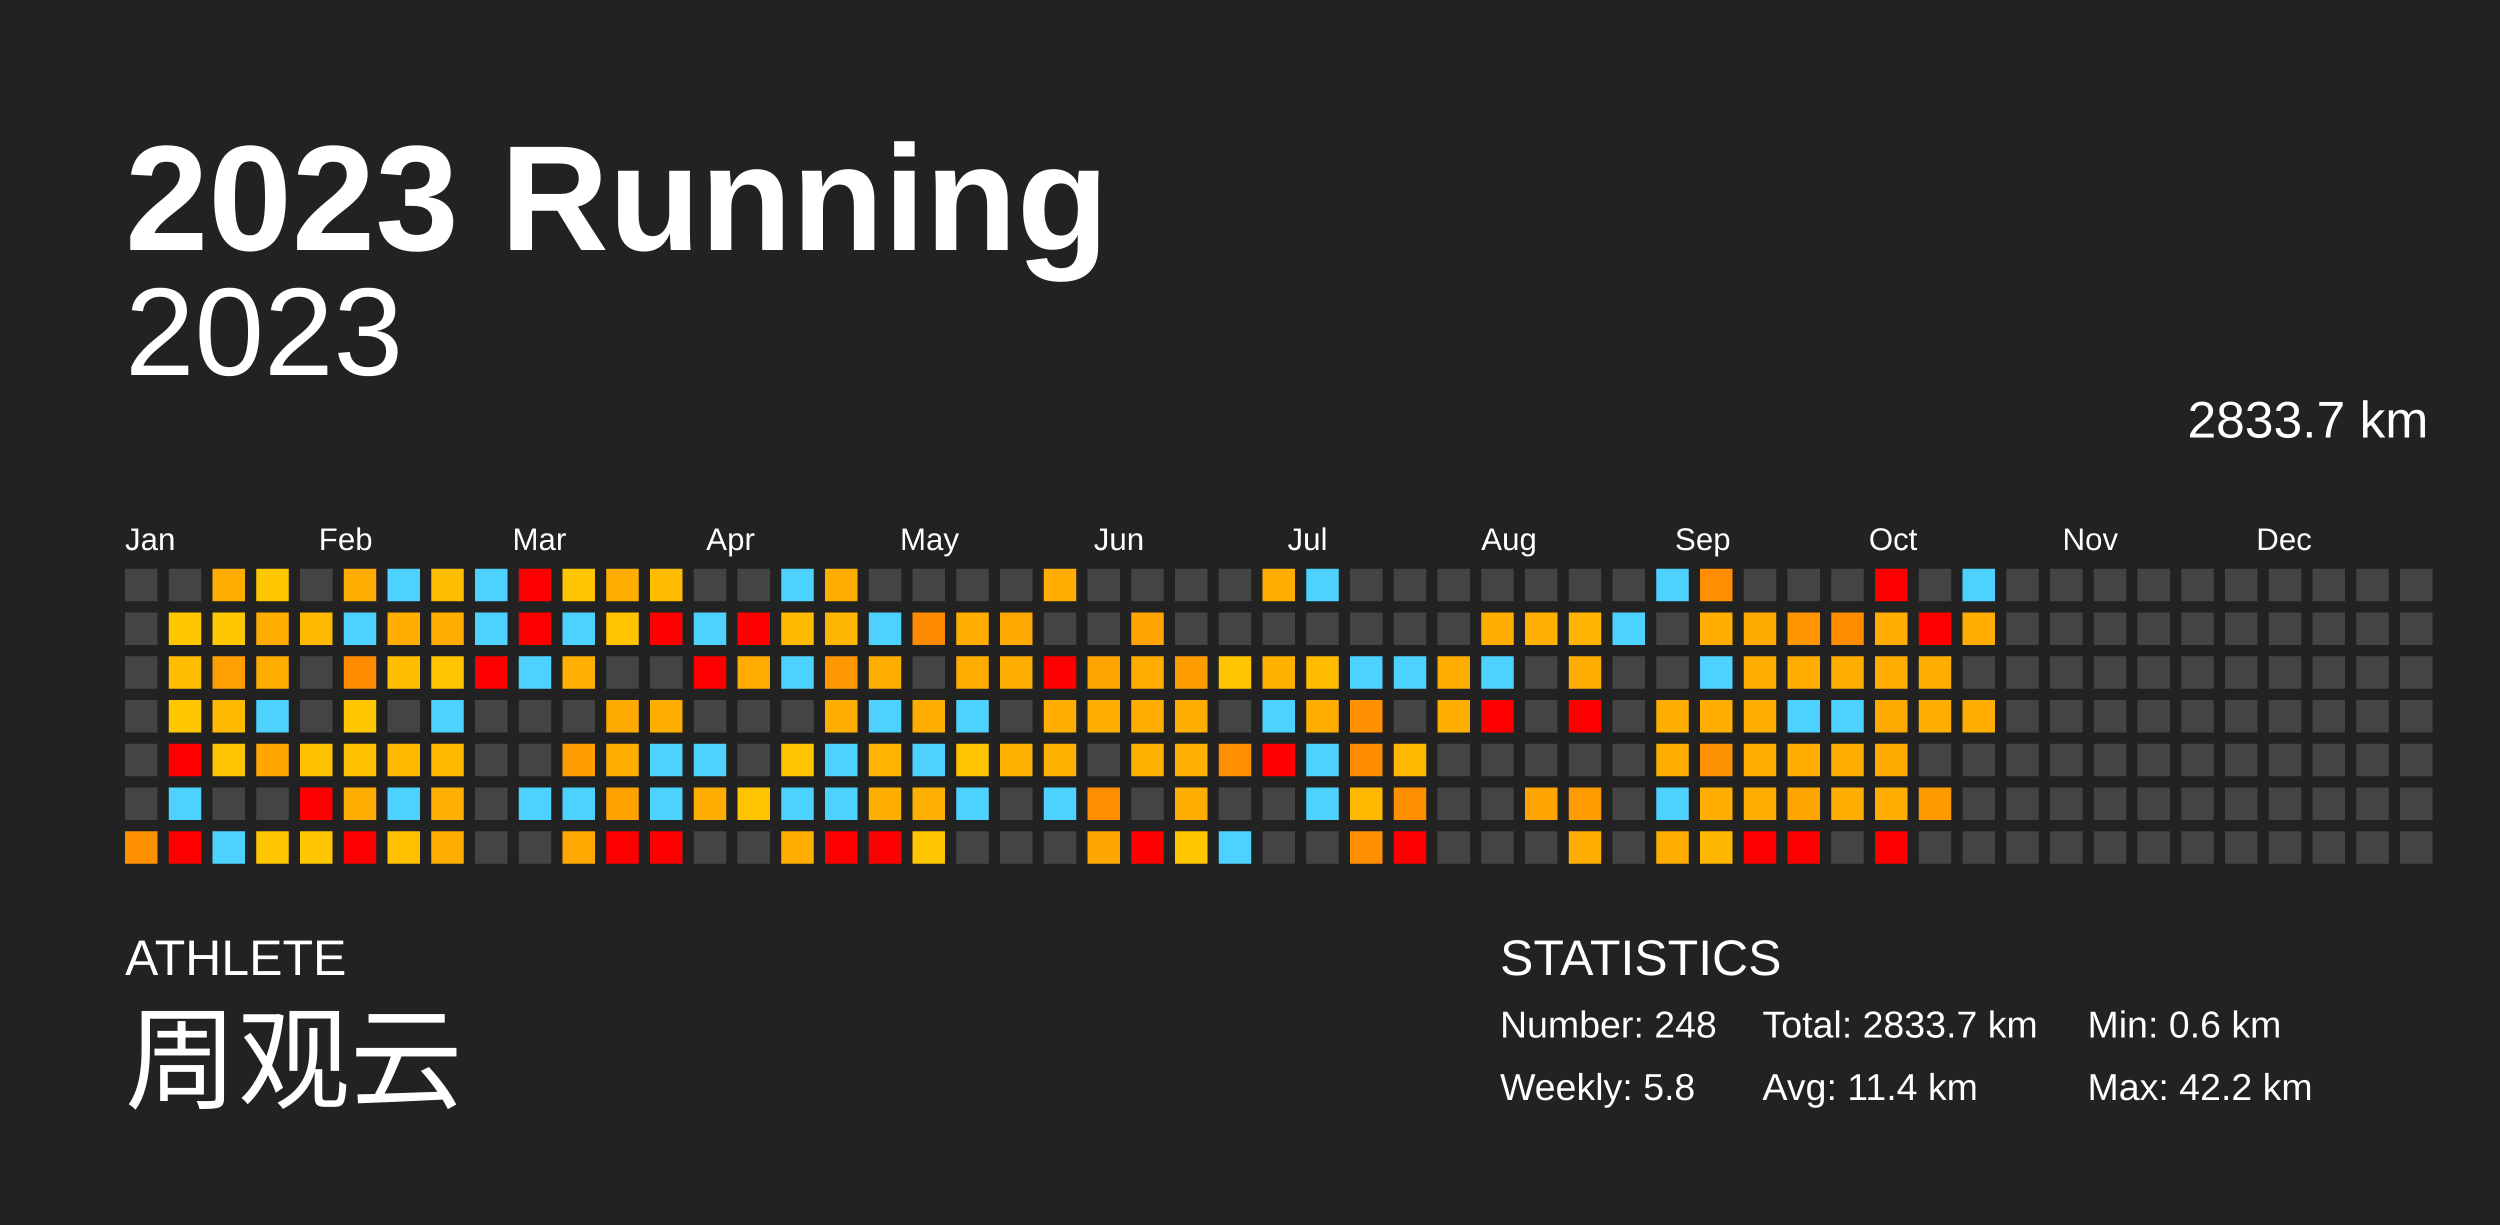
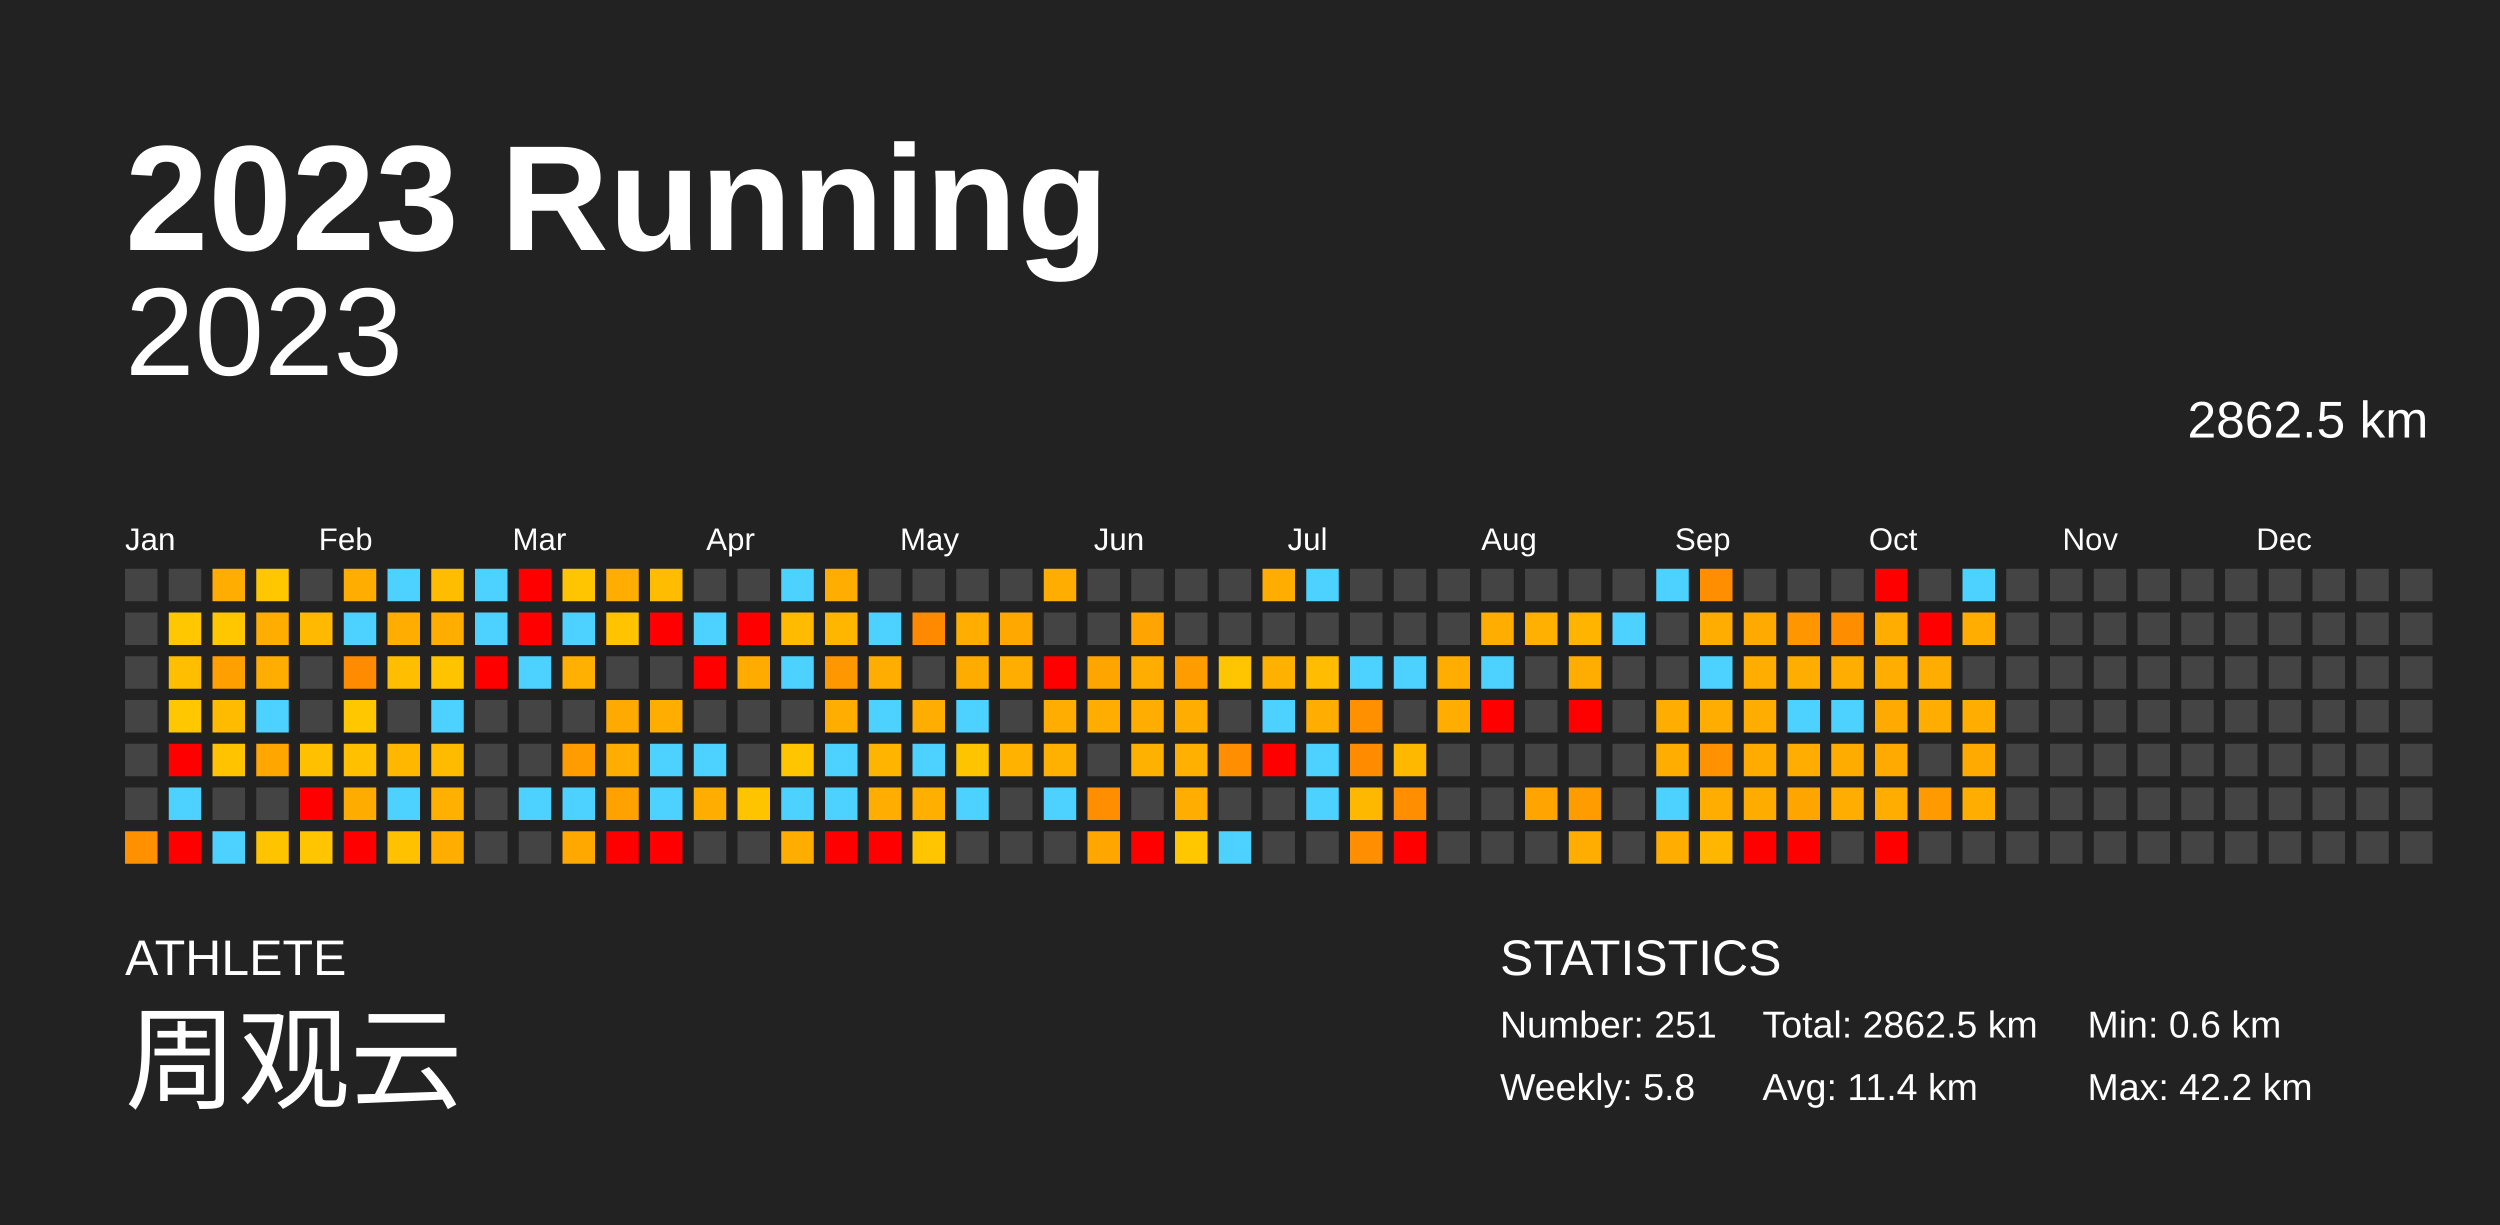
<svg xmlns="http://www.w3.org/2000/svg" baseProfile="full" height="98mm" version="1.1" viewBox="0,0,200,98" width="200mm">
  <defs />
  <rect fill="#222222" height="98" width="200" x="0" y="0" />
  <text fill="#FFFFFF" style="font-size:12px; font-family:Arial; font-weight:bold;" x="10" y="20">2023 Running</text>
  <text fill="#FFFFFF" style="font-size:4px; font-family:Arial" x="10" y="78">ATHLETE</text>
  <text fill="#FFFFFF" style="font-size:9px; font-family:Arial" x="10" y="88">周观云</text>
  <text fill="#FFFFFF" style="font-size:4px; font-family:Arial" x="120" y="78">STATISTICS</text>
-   <text fill="#FFFFFF" style="font-size:3px; font-family:Arial" x="120" y="83">Number: 248</text>
+   <text fill="#FFFFFF" style="font-size:3px; font-family:Arial" x="120" y="83">Number: 251</text>
  <text fill="#FFFFFF" style="font-size:3px; font-family:Arial" x="120" y="88">Weekly: 5.8</text>
-   <text fill="#FFFFFF" style="font-size:3px; font-family:Arial" x="141" y="83">Total: 2833.7 km</text>
+   <text fill="#FFFFFF" style="font-size:3px; font-family:Arial" x="141" y="83">Total: 2862.5 km</text>
  <text fill="#FFFFFF" style="font-size:3px; font-family:Arial" x="141" y="88">Avg: 11.4 km</text>
  <text fill="#FFFFFF" style="font-size:3px; font-family:Arial" x="167" y="83">Min: 0.6 km</text>
  <text fill="#FFFFFF" style="font-size:3px; font-family:Arial" x="167" y="88">Max: 42.2 km</text>
  <text alignment-baseline="hanging" fill="#FFFFFF" style="font-size:10.0px; font-family:Arial;" x="10" y="30">2023</text>
-   <text alignment-baseline="hanging" fill="#FFFFFF" style="font-size:4.125px; font-family:Arial;" x="175" y="35">2833.7 km</text>
+   <text alignment-baseline="hanging" fill="#FFFFFF" style="font-size:4.125px; font-family:Arial;" x="175" y="35">2862.5 km</text>
  <text fill="#FFFFFF" style="font-size:2.5px; font-family:Arial" x="10.0" y="44">Jan</text>
  <text fill="#FFFFFF" style="font-size:2.5px; font-family:Arial" x="25.5" y="44">Feb</text>
  <text fill="#FFFFFF" style="font-size:2.5px; font-family:Arial" x="41.0" y="44">Mar</text>
  <text fill="#FFFFFF" style="font-size:2.5px; font-family:Arial" x="56.5" y="44">Apr</text>
  <text fill="#FFFFFF" style="font-size:2.5px; font-family:Arial" x="72.0" y="44">May</text>
  <text fill="#FFFFFF" style="font-size:2.5px; font-family:Arial" x="87.5" y="44">Jun</text>
  <text fill="#FFFFFF" style="font-size:2.5px; font-family:Arial" x="103.0" y="44">Jul</text>
  <text fill="#FFFFFF" style="font-size:2.5px; font-family:Arial" x="118.5" y="44">Aug</text>
  <text fill="#FFFFFF" style="font-size:2.5px; font-family:Arial" x="134.0" y="44">Sep</text>
  <text fill="#FFFFFF" style="font-size:2.5px; font-family:Arial" x="149.5" y="44">Oct</text>
  <text fill="#FFFFFF" style="font-size:2.5px; font-family:Arial" x="165.0" y="44">Nov</text>
  <text fill="#FFFFFF" style="font-size:2.5px; font-family:Arial" x="180.5" y="44">Dec</text>
  <rect fill="#444444" height="2.6" width="2.6" x="10.0" y="45.5" />
  <rect fill="#444444" height="2.6" width="2.6" x="10.0" y="49.0" />
  <rect fill="#444444" height="2.6" width="2.6" x="10.0" y="52.5" />
  <rect fill="#444444" height="2.6" width="2.6" x="10.0" y="56.0" />
  <rect fill="#444444" height="2.6" width="2.6" x="10.0" y="59.5" />
  <rect fill="#444444" height="2.6" width="2.6" x="10.0" y="63.0" />
  <rect fill="#ff9000" height="2.6" width="2.6" x="10.0" y="66.5" />
  <rect fill="#444444" height="2.6" width="2.6" x="13.5" y="45.5" />
  <rect fill="#ffc700" height="2.6" width="2.6" x="13.5" y="49.0" />
  <rect fill="#ffbf00" height="2.6" width="2.6" x="13.5" y="52.5" />
  <rect fill="#ffc700" height="2.6" width="2.6" x="13.5" y="56.0" />
  <rect fill="red" height="2.6" width="2.6" x="13.5" y="59.5" />
  <rect fill="#4dd2ff" height="2.6" width="2.6" x="13.5" y="63.0" />
  <rect fill="red" height="2.6" width="2.6" x="13.5" y="66.5" />
  <rect fill="#ffad00" height="2.6" width="2.6" x="17.0" y="45.5" />
  <rect fill="#ffc700" height="2.6" width="2.6" x="17.0" y="49.0" />
  <rect fill="#ff9f00" height="2.6" width="2.6" x="17.0" y="52.5" />
  <rect fill="#ffbb00" height="2.6" width="2.6" x="17.0" y="56.0" />
  <rect fill="#ffc300" height="2.6" width="2.6" x="17.0" y="59.5" />
  <rect fill="#444444" height="2.6" width="2.6" x="17.0" y="63.0" />
  <rect fill="#4dd2ff" height="2.6" width="2.6" x="17.0" y="66.5" />
  <rect fill="#ffc700" height="2.6" width="2.6" x="20.5" y="45.5" />
  <rect fill="#ffad00" height="2.6" width="2.6" x="20.5" y="49.0" />
  <rect fill="#ffad00" height="2.6" width="2.6" x="20.5" y="52.5" />
  <rect fill="#4dd2ff" height="2.6" width="2.6" x="20.5" y="56.0" />
  <rect fill="#ffa600" height="2.6" width="2.6" x="20.5" y="59.5" />
  <rect fill="#444444" height="2.6" width="2.6" x="20.5" y="63.0" />
  <rect fill="#ffc400" height="2.6" width="2.6" x="20.5" y="66.5" />
  <rect fill="#444444" height="2.6" width="2.6" x="24.0" y="45.5" />
  <rect fill="#ffba00" height="2.6" width="2.6" x="24.0" y="49.0" />
  <rect fill="#444444" height="2.6" width="2.6" x="24.0" y="52.5" />
  <rect fill="#444444" height="2.6" width="2.6" x="24.0" y="56.0" />
  <rect fill="#ffc000" height="2.6" width="2.6" x="24.0" y="59.5" />
  <rect fill="red" height="2.6" width="2.6" x="24.0" y="63.0" />
  <rect fill="#ffc500" height="2.6" width="2.6" x="24.0" y="66.5" />
  <rect fill="#ffad00" height="2.6" width="2.6" x="27.5" y="45.5" />
  <rect fill="#4dd2ff" height="2.6" width="2.6" x="27.5" y="49.0" />
  <rect fill="#ff8b00" height="2.6" width="2.6" x="27.5" y="52.5" />
  <rect fill="#ffc700" height="2.6" width="2.6" x="27.5" y="56.0" />
  <rect fill="#ffc000" height="2.6" width="2.6" x="27.5" y="59.5" />
  <rect fill="#ffac00" height="2.6" width="2.6" x="27.5" y="63.0" />
  <rect fill="red" height="2.6" width="2.6" x="27.5" y="66.5" />
  <rect fill="#4dd2ff" height="2.6" width="2.6" x="31.0" y="45.5" />
  <rect fill="#ffae00" height="2.6" width="2.6" x="31.0" y="49.0" />
  <rect fill="#ffbf00" height="2.6" width="2.6" x="31.0" y="52.5" />
  <rect fill="#444444" height="2.6" width="2.6" x="31.0" y="56.0" />
  <rect fill="#ffb700" height="2.6" width="2.6" x="31.0" y="59.5" />
  <rect fill="#4dd2ff" height="2.6" width="2.6" x="31.0" y="63.0" />
  <rect fill="#ffc100" height="2.6" width="2.6" x="31.0" y="66.5" />
  <rect fill="#ffbd00" height="2.6" width="2.6" x="34.5" y="45.5" />
  <rect fill="#ffad00" height="2.6" width="2.6" x="34.5" y="49.0" />
  <rect fill="#ffc300" height="2.6" width="2.6" x="34.5" y="52.5" />
  <rect fill="#4dd2ff" height="2.6" width="2.6" x="34.5" y="56.0" />
  <rect fill="#ffbb00" height="2.6" width="2.6" x="34.5" y="59.5" />
  <rect fill="#ffb000" height="2.6" width="2.6" x="34.5" y="63.0" />
  <rect fill="#ffae00" height="2.6" width="2.6" x="34.5" y="66.5" />
  <rect fill="#4dd2ff" height="2.6" width="2.6" x="38.0" y="45.5" />
  <rect fill="#4dd2ff" height="2.6" width="2.6" x="38.0" y="49.0" />
  <rect fill="red" height="2.6" width="2.6" x="38.0" y="52.5" />
  <rect fill="#444444" height="2.6" width="2.6" x="38.0" y="56.0" />
  <rect fill="#444444" height="2.6" width="2.6" x="38.0" y="59.5" />
  <rect fill="#444444" height="2.6" width="2.6" x="38.0" y="63.0" />
  <rect fill="#444444" height="2.6" width="2.6" x="38.0" y="66.5" />
  <rect fill="red" height="2.6" width="2.6" x="41.5" y="45.5" />
  <rect fill="red" height="2.6" width="2.6" x="41.5" y="49.0" />
  <rect fill="#4dd2ff" height="2.6" width="2.6" x="41.5" y="52.5" />
  <rect fill="#444444" height="2.6" width="2.6" x="41.5" y="56.0" />
  <rect fill="#444444" height="2.6" width="2.6" x="41.5" y="59.5" />
  <rect fill="#4dd2ff" height="2.6" width="2.6" x="41.5" y="63.0" />
  <rect fill="#444444" height="2.6" width="2.6" x="41.5" y="66.5" />
  <rect fill="#ffc500" height="2.6" width="2.6" x="45.0" y="45.5" />
  <rect fill="#4dd2ff" height="2.6" width="2.6" x="45.0" y="49.0" />
  <rect fill="#ffb000" height="2.6" width="2.6" x="45.0" y="52.5" />
  <rect fill="#444444" height="2.6" width="2.6" x="45.0" y="56.0" />
  <rect fill="#ff9d00" height="2.6" width="2.6" x="45.0" y="59.5" />
  <rect fill="#4dd2ff" height="2.6" width="2.6" x="45.0" y="63.0" />
  <rect fill="#ffa800" height="2.6" width="2.6" x="45.0" y="66.5" />
  <rect fill="#ffad00" height="2.6" width="2.6" x="48.5" y="45.5" />
  <rect fill="#ffc300" height="2.6" width="2.6" x="48.5" y="49.0" />
  <rect fill="#444444" height="2.6" width="2.6" x="48.5" y="52.5" />
  <rect fill="#ffaa00" height="2.6" width="2.6" x="48.5" y="56.0" />
  <rect fill="#ffae00" height="2.6" width="2.6" x="48.5" y="59.5" />
  <rect fill="#ffa200" height="2.6" width="2.6" x="48.5" y="63.0" />
  <rect fill="red" height="2.6" width="2.6" x="48.5" y="66.5" />
  <rect fill="#ffbc00" height="2.6" width="2.6" x="52.0" y="45.5" />
  <rect fill="red" height="2.6" width="2.6" x="52.0" y="49.0" />
  <rect fill="#444444" height="2.6" width="2.6" x="52.0" y="52.5" />
  <rect fill="#ffae00" height="2.6" width="2.6" x="52.0" y="56.0" />
  <rect fill="#4dd2ff" height="2.6" width="2.6" x="52.0" y="59.5" />
  <rect fill="#4dd2ff" height="2.6" width="2.6" x="52.0" y="63.0" />
  <rect fill="red" height="2.6" width="2.6" x="52.0" y="66.5" />
  <rect fill="#444444" height="2.6" width="2.6" x="55.5" y="45.5" />
  <rect fill="#4dd2ff" height="2.6" width="2.6" x="55.5" y="49.0" />
  <rect fill="red" height="2.6" width="2.6" x="55.5" y="52.5" />
  <rect fill="#444444" height="2.6" width="2.6" x="55.5" y="56.0" />
  <rect fill="#4dd2ff" height="2.6" width="2.6" x="55.5" y="59.5" />
  <rect fill="#ffae00" height="2.6" width="2.6" x="55.5" y="63.0" />
  <rect fill="#444444" height="2.6" width="2.6" x="55.5" y="66.5" />
  <rect fill="#444444" height="2.6" width="2.6" x="59.0" y="45.5" />
  <rect fill="red" height="2.6" width="2.6" x="59.0" y="49.0" />
  <rect fill="#ffab00" height="2.6" width="2.6" x="59.0" y="52.5" />
  <rect fill="#444444" height="2.6" width="2.6" x="59.0" y="56.0" />
  <rect fill="#444444" height="2.6" width="2.6" x="59.0" y="59.5" />
  <rect fill="#ffc400" height="2.6" width="2.6" x="59.0" y="63.0" />
  <rect fill="#444444" height="2.6" width="2.6" x="59.0" y="66.5" />
  <rect fill="#4dd2ff" height="2.6" width="2.6" x="62.5" y="45.5" />
  <rect fill="#ffbb00" height="2.6" width="2.6" x="62.5" y="49.0" />
  <rect fill="#4dd2ff" height="2.6" width="2.6" x="62.5" y="52.5" />
  <rect fill="#444444" height="2.6" width="2.6" x="62.5" y="56.0" />
  <rect fill="#ffc500" height="2.6" width="2.6" x="62.5" y="59.5" />
  <rect fill="#4dd2ff" height="2.6" width="2.6" x="62.5" y="63.0" />
  <rect fill="#ffae00" height="2.6" width="2.6" x="62.5" y="66.5" />
  <rect fill="#ffae00" height="2.6" width="2.6" x="66.0" y="45.5" />
  <rect fill="#ffb600" height="2.6" width="2.6" x="66.0" y="49.0" />
  <rect fill="#ff9700" height="2.6" width="2.6" x="66.0" y="52.5" />
  <rect fill="#ffad00" height="2.6" width="2.6" x="66.0" y="56.0" />
  <rect fill="#4dd2ff" height="2.6" width="2.6" x="66.0" y="59.5" />
  <rect fill="#4dd2ff" height="2.6" width="2.6" x="66.0" y="63.0" />
  <rect fill="red" height="2.6" width="2.6" x="66.0" y="66.5" />
  <rect fill="#444444" height="2.6" width="2.6" x="69.5" y="45.5" />
  <rect fill="#4dd2ff" height="2.6" width="2.6" x="69.5" y="49.0" />
  <rect fill="#ffae00" height="2.6" width="2.6" x="69.5" y="52.5" />
  <rect fill="#4dd2ff" height="2.6" width="2.6" x="69.5" y="56.0" />
  <rect fill="#ffb400" height="2.6" width="2.6" x="69.5" y="59.5" />
  <rect fill="#ffae00" height="2.6" width="2.6" x="69.5" y="63.0" />
  <rect fill="red" height="2.6" width="2.6" x="69.5" y="66.5" />
  <rect fill="#444444" height="2.6" width="2.6" x="73.0" y="45.5" />
  <rect fill="#ff8a00" height="2.6" width="2.6" x="73.0" y="49.0" />
  <rect fill="#444444" height="2.6" width="2.6" x="73.0" y="52.5" />
  <rect fill="#ffad00" height="2.6" width="2.6" x="73.0" y="56.0" />
  <rect fill="#4dd2ff" height="2.6" width="2.6" x="73.0" y="59.5" />
  <rect fill="#ffaf00" height="2.6" width="2.6" x="73.0" y="63.0" />
  <rect fill="#ffc500" height="2.6" width="2.6" x="73.0" y="66.5" />
  <rect fill="#444444" height="2.6" width="2.6" x="76.5" y="45.5" />
  <rect fill="#ffae00" height="2.6" width="2.6" x="76.5" y="49.0" />
  <rect fill="#ffac00" height="2.6" width="2.6" x="76.5" y="52.5" />
  <rect fill="#4dd2ff" height="2.6" width="2.6" x="76.5" y="56.0" />
  <rect fill="#ffc400" height="2.6" width="2.6" x="76.5" y="59.5" />
  <rect fill="#4dd2ff" height="2.6" width="2.6" x="76.5" y="63.0" />
  <rect fill="#444444" height="2.6" width="2.6" x="76.5" y="66.5" />
  <rect fill="#444444" height="2.6" width="2.6" x="80.0" y="45.5" />
  <rect fill="#ffa800" height="2.6" width="2.6" x="80.0" y="49.0" />
  <rect fill="#ffae00" height="2.6" width="2.6" x="80.0" y="52.5" />
  <rect fill="#444444" height="2.6" width="2.6" x="80.0" y="56.0" />
  <rect fill="#ffb300" height="2.6" width="2.6" x="80.0" y="59.5" />
  <rect fill="#444444" height="2.6" width="2.6" x="80.0" y="63.0" />
  <rect fill="#444444" height="2.6" width="2.6" x="80.0" y="66.5" />
  <rect fill="#ffad00" height="2.6" width="2.6" x="83.5" y="45.5" />
  <rect fill="#444444" height="2.6" width="2.6" x="83.5" y="49.0" />
  <rect fill="red" height="2.6" width="2.6" x="83.5" y="52.5" />
  <rect fill="#ffad00" height="2.6" width="2.6" x="83.5" y="56.0" />
  <rect fill="#ffb100" height="2.6" width="2.6" x="83.5" y="59.5" />
  <rect fill="#4dd2ff" height="2.6" width="2.6" x="83.5" y="63.0" />
  <rect fill="#444444" height="2.6" width="2.6" x="83.5" y="66.5" />
  <rect fill="#444444" height="2.6" width="2.6" x="87.0" y="45.5" />
  <rect fill="#444444" height="2.6" width="2.6" x="87.0" y="49.0" />
  <rect fill="#ffa500" height="2.6" width="2.6" x="87.0" y="52.5" />
  <rect fill="#ffad00" height="2.6" width="2.6" x="87.0" y="56.0" />
  <rect fill="#444444" height="2.6" width="2.6" x="87.0" y="59.5" />
  <rect fill="#ff8f00" height="2.6" width="2.6" x="87.0" y="63.0" />
  <rect fill="#ffa700" height="2.6" width="2.6" x="87.0" y="66.5" />
  <rect fill="#444444" height="2.6" width="2.6" x="90.5" y="45.5" />
  <rect fill="#ffa400" height="2.6" width="2.6" x="90.5" y="49.0" />
  <rect fill="#ffae00" height="2.6" width="2.6" x="90.5" y="52.5" />
  <rect fill="#ffad00" height="2.6" width="2.6" x="90.5" y="56.0" />
  <rect fill="#ffb100" height="2.6" width="2.6" x="90.5" y="59.5" />
  <rect fill="#444444" height="2.6" width="2.6" x="90.5" y="63.0" />
  <rect fill="red" height="2.6" width="2.6" x="90.5" y="66.5" />
  <rect fill="#444444" height="2.6" width="2.6" x="94.0" y="45.5" />
  <rect fill="#444444" height="2.6" width="2.6" x="94.0" y="49.0" />
  <rect fill="#ff9d00" height="2.6" width="2.6" x="94.0" y="52.5" />
  <rect fill="#ffae00" height="2.6" width="2.6" x="94.0" y="56.0" />
  <rect fill="#ffb000" height="2.6" width="2.6" x="94.0" y="59.5" />
  <rect fill="#ffae00" height="2.6" width="2.6" x="94.0" y="63.0" />
  <rect fill="#ffc700" height="2.6" width="2.6" x="94.0" y="66.5" />
  <rect fill="#444444" height="2.6" width="2.6" x="97.5" y="45.5" />
  <rect fill="#444444" height="2.6" width="2.6" x="97.5" y="49.0" />
  <rect fill="#ffc500" height="2.6" width="2.6" x="97.5" y="52.5" />
  <rect fill="#444444" height="2.6" width="2.6" x="97.5" y="56.0" />
  <rect fill="#ff8f00" height="2.6" width="2.6" x="97.5" y="59.5" />
  <rect fill="#444444" height="2.6" width="2.6" x="97.5" y="63.0" />
  <rect fill="#4dd2ff" height="2.6" width="2.6" x="97.5" y="66.5" />
  <rect fill="#ffae00" height="2.6" width="2.6" x="101.0" y="45.5" />
  <rect fill="#444444" height="2.6" width="2.6" x="101.0" y="49.0" />
  <rect fill="#ffb100" height="2.6" width="2.6" x="101.0" y="52.5" />
  <rect fill="#4dd2ff" height="2.6" width="2.6" x="101.0" y="56.0" />
  <rect fill="red" height="2.6" width="2.6" x="101.0" y="59.5" />
  <rect fill="#444444" height="2.6" width="2.6" x="101.0" y="63.0" />
  <rect fill="#444444" height="2.6" width="2.6" x="101.0" y="66.5" />
  <rect fill="#4dd2ff" height="2.6" width="2.6" x="104.5" y="45.5" />
  <rect fill="#444444" height="2.6" width="2.6" x="104.5" y="49.0" />
  <rect fill="#ffbc00" height="2.6" width="2.6" x="104.5" y="52.5" />
  <rect fill="#ffad00" height="2.6" width="2.6" x="104.5" y="56.0" />
  <rect fill="#4dd2ff" height="2.6" width="2.6" x="104.5" y="59.5" />
  <rect fill="#4dd2ff" height="2.6" width="2.6" x="104.5" y="63.0" />
  <rect fill="#444444" height="2.6" width="2.6" x="104.5" y="66.5" />
  <rect fill="#444444" height="2.6" width="2.6" x="108.0" y="45.5" />
  <rect fill="#444444" height="2.6" width="2.6" x="108.0" y="49.0" />
  <rect fill="#4dd2ff" height="2.6" width="2.6" x="108.0" y="52.5" />
  <rect fill="#ff9000" height="2.6" width="2.6" x="108.0" y="56.0" />
  <rect fill="#ff8c00" height="2.6" width="2.6" x="108.0" y="59.5" />
  <rect fill="#ffb800" height="2.6" width="2.6" x="108.0" y="63.0" />
  <rect fill="#ff8f00" height="2.6" width="2.6" x="108.0" y="66.5" />
  <rect fill="#444444" height="2.6" width="2.6" x="111.5" y="45.5" />
  <rect fill="#444444" height="2.6" width="2.6" x="111.5" y="49.0" />
  <rect fill="#4dd2ff" height="2.6" width="2.6" x="111.5" y="52.5" />
  <rect fill="#444444" height="2.6" width="2.6" x="111.5" y="56.0" />
  <rect fill="#ffb800" height="2.6" width="2.6" x="111.5" y="59.5" />
  <rect fill="#ff8f00" height="2.6" width="2.6" x="111.5" y="63.0" />
  <rect fill="red" height="2.6" width="2.6" x="111.5" y="66.5" />
  <rect fill="#444444" height="2.6" width="2.6" x="115.0" y="45.5" />
  <rect fill="#444444" height="2.6" width="2.6" x="115.0" y="49.0" />
  <rect fill="#ffad00" height="2.6" width="2.6" x="115.0" y="52.5" />
  <rect fill="#ffad00" height="2.6" width="2.6" x="115.0" y="56.0" />
  <rect fill="#444444" height="2.6" width="2.6" x="115.0" y="59.5" />
  <rect fill="#444444" height="2.6" width="2.6" x="115.0" y="63.0" />
  <rect fill="#444444" height="2.6" width="2.6" x="115.0" y="66.5" />
  <rect fill="#444444" height="2.6" width="2.6" x="118.5" y="45.5" />
  <rect fill="#ffad00" height="2.6" width="2.6" x="118.5" y="49.0" />
  <rect fill="#4dd2ff" height="2.6" width="2.6" x="118.5" y="52.5" />
  <rect fill="red" height="2.6" width="2.6" x="118.5" y="56.0" />
  <rect fill="#444444" height="2.6" width="2.6" x="118.5" y="59.5" />
  <rect fill="#444444" height="2.6" width="2.6" x="118.5" y="63.0" />
  <rect fill="#444444" height="2.6" width="2.6" x="118.5" y="66.5" />
  <rect fill="#444444" height="2.6" width="2.6" x="122.0" y="45.5" />
  <rect fill="#ffb000" height="2.6" width="2.6" x="122.0" y="49.0" />
  <rect fill="#444444" height="2.6" width="2.6" x="122.0" y="52.5" />
  <rect fill="#444444" height="2.6" width="2.6" x="122.0" y="56.0" />
  <rect fill="#444444" height="2.6" width="2.6" x="122.0" y="59.5" />
  <rect fill="#ffa400" height="2.6" width="2.6" x="122.0" y="63.0" />
  <rect fill="#444444" height="2.6" width="2.6" x="122.0" y="66.5" />
  <rect fill="#444444" height="2.6" width="2.6" x="125.5" y="45.5" />
  <rect fill="#ffb500" height="2.6" width="2.6" x="125.5" y="49.0" />
  <rect fill="#ffad00" height="2.6" width="2.6" x="125.5" y="52.5" />
  <rect fill="red" height="2.6" width="2.6" x="125.5" y="56.0" />
  <rect fill="#444444" height="2.6" width="2.6" x="125.5" y="59.5" />
  <rect fill="#ff9d00" height="2.6" width="2.6" x="125.5" y="63.0" />
  <rect fill="#ffad00" height="2.6" width="2.6" x="125.5" y="66.5" />
  <rect fill="#444444" height="2.6" width="2.6" x="129.0" y="45.5" />
  <rect fill="#4dd2ff" height="2.6" width="2.6" x="129.0" y="49.0" />
  <rect fill="#444444" height="2.6" width="2.6" x="129.0" y="52.5" />
  <rect fill="#444444" height="2.6" width="2.6" x="129.0" y="56.0" />
  <rect fill="#444444" height="2.6" width="2.6" x="129.0" y="59.5" />
  <rect fill="#444444" height="2.6" width="2.6" x="129.0" y="63.0" />
  <rect fill="#444444" height="2.6" width="2.6" x="129.0" y="66.5" />
  <rect fill="#4dd2ff" height="2.6" width="2.6" x="132.5" y="45.5" />
  <rect fill="#444444" height="2.6" width="2.6" x="132.5" y="49.0" />
  <rect fill="#444444" height="2.6" width="2.6" x="132.5" y="52.5" />
  <rect fill="#ffad00" height="2.6" width="2.6" x="132.5" y="56.0" />
  <rect fill="#ffad00" height="2.6" width="2.6" x="132.5" y="59.5" />
  <rect fill="#4dd2ff" height="2.6" width="2.6" x="132.5" y="63.0" />
  <rect fill="#ffad00" height="2.6" width="2.6" x="132.5" y="66.5" />
  <rect fill="#ff8f00" height="2.6" width="2.6" x="136.0" y="45.5" />
  <rect fill="#ffad00" height="2.6" width="2.6" x="136.0" y="49.0" />
  <rect fill="#4dd2ff" height="2.6" width="2.6" x="136.0" y="52.5" />
  <rect fill="#ffad00" height="2.6" width="2.6" x="136.0" y="56.0" />
  <rect fill="#ff9200" height="2.6" width="2.6" x="136.0" y="59.5" />
  <rect fill="#ffad00" height="2.6" width="2.6" x="136.0" y="63.0" />
  <rect fill="#ffb600" height="2.6" width="2.6" x="136.0" y="66.5" />
  <rect fill="#444444" height="2.6" width="2.6" x="139.5" y="45.5" />
  <rect fill="#ffaa00" height="2.6" width="2.6" x="139.5" y="49.0" />
  <rect fill="#ffad00" height="2.6" width="2.6" x="139.5" y="52.5" />
  <rect fill="#ffad00" height="2.6" width="2.6" x="139.5" y="56.0" />
  <rect fill="#ffab00" height="2.6" width="2.6" x="139.5" y="59.5" />
  <rect fill="#ffac00" height="2.6" width="2.6" x="139.5" y="63.0" />
  <rect fill="red" height="2.6" width="2.6" x="139.5" y="66.5" />
  <rect fill="#444444" height="2.6" width="2.6" x="143.0" y="45.5" />
  <rect fill="#ff9600" height="2.6" width="2.6" x="143.0" y="49.0" />
  <rect fill="#ffae00" height="2.6" width="2.6" x="143.0" y="52.5" />
  <rect fill="#4dd2ff" height="2.6" width="2.6" x="143.0" y="56.0" />
  <rect fill="#ffad00" height="2.6" width="2.6" x="143.0" y="59.5" />
  <rect fill="#ffa500" height="2.6" width="2.6" x="143.0" y="63.0" />
  <rect fill="red" height="2.6" width="2.6" x="143.0" y="66.5" />
  <rect fill="#444444" height="2.6" width="2.6" x="146.5" y="45.5" />
  <rect fill="#ff8d00" height="2.6" width="2.6" x="146.5" y="49.0" />
  <rect fill="#ffae00" height="2.6" width="2.6" x="146.5" y="52.5" />
  <rect fill="#4dd2ff" height="2.6" width="2.6" x="146.5" y="56.0" />
  <rect fill="#ffac00" height="2.6" width="2.6" x="146.5" y="59.5" />
  <rect fill="#ffad00" height="2.6" width="2.6" x="146.5" y="63.0" />
  <rect fill="#444444" height="2.6" width="2.6" x="146.5" y="66.5" />
  <rect fill="red" height="2.6" width="2.6" x="150.0" y="45.5" />
  <rect fill="#ffad00" height="2.6" width="2.6" x="150.0" y="49.0" />
  <rect fill="#ffae00" height="2.6" width="2.6" x="150.0" y="52.5" />
  <rect fill="#ffaa00" height="2.6" width="2.6" x="150.0" y="56.0" />
  <rect fill="#ffaa00" height="2.6" width="2.6" x="150.0" y="59.5" />
  <rect fill="#ffad00" height="2.6" width="2.6" x="150.0" y="63.0" />
  <rect fill="red" height="2.6" width="2.6" x="150.0" y="66.5" />
  <rect fill="#444444" height="2.6" width="2.6" x="153.5" y="45.5" />
  <rect fill="red" height="2.6" width="2.6" x="153.5" y="49.0" />
  <rect fill="#ffad00" height="2.6" width="2.6" x="153.5" y="52.5" />
  <rect fill="#ffad00" height="2.6" width="2.6" x="153.5" y="56.0" />
  <rect fill="#444444" height="2.6" width="2.6" x="153.5" y="59.5" />
  <rect fill="#ff9b00" height="2.6" width="2.6" x="153.5" y="63.0" />
  <rect fill="#444444" height="2.6" width="2.6" x="153.5" y="66.5" />
  <rect fill="#4dd2ff" height="2.6" width="2.6" x="157.0" y="45.5" />
  <rect fill="#ffad00" height="2.6" width="2.6" x="157.0" y="49.0" />
  <rect fill="#444444" height="2.6" width="2.6" x="157.0" y="52.5" />
  <rect fill="#ffae00" height="2.6" width="2.6" x="157.0" y="56.0" />
-   <rect fill="#444444" height="2.6" width="2.6" x="157.0" y="59.5" />
-   <rect fill="#444444" height="2.6" width="2.6" x="157.0" y="63.0" />
+   <rect fill="#ffaa00" height="2.6" width="2.6" x="157.0" y="59.5" />
+   <rect fill="#ffae00" height="2.6" width="2.6" x="157.0" y="63.0" />
  <rect fill="#444444" height="2.6" width="2.6" x="157.0" y="66.5" />
  <rect fill="#444444" height="2.6" width="2.6" x="160.5" y="45.5" />
  <rect fill="#444444" height="2.6" width="2.6" x="160.5" y="49.0" />
  <rect fill="#444444" height="2.6" width="2.6" x="160.5" y="52.5" />
  <rect fill="#444444" height="2.6" width="2.6" x="160.5" y="56.0" />
  <rect fill="#444444" height="2.6" width="2.6" x="160.5" y="59.5" />
  <rect fill="#444444" height="2.6" width="2.6" x="160.5" y="63.0" />
  <rect fill="#444444" height="2.6" width="2.6" x="160.5" y="66.5" />
  <rect fill="#444444" height="2.6" width="2.6" x="164.0" y="45.5" />
  <rect fill="#444444" height="2.6" width="2.6" x="164.0" y="49.0" />
  <rect fill="#444444" height="2.6" width="2.6" x="164.0" y="52.5" />
  <rect fill="#444444" height="2.6" width="2.6" x="164.0" y="56.0" />
  <rect fill="#444444" height="2.6" width="2.6" x="164.0" y="59.5" />
  <rect fill="#444444" height="2.6" width="2.6" x="164.0" y="63.0" />
  <rect fill="#444444" height="2.6" width="2.6" x="164.0" y="66.5" />
  <rect fill="#444444" height="2.6" width="2.6" x="167.5" y="45.5" />
  <rect fill="#444444" height="2.6" width="2.6" x="167.5" y="49.0" />
  <rect fill="#444444" height="2.6" width="2.6" x="167.5" y="52.5" />
  <rect fill="#444444" height="2.6" width="2.6" x="167.5" y="56.0" />
  <rect fill="#444444" height="2.6" width="2.6" x="167.5" y="59.5" />
  <rect fill="#444444" height="2.6" width="2.6" x="167.5" y="63.0" />
  <rect fill="#444444" height="2.6" width="2.6" x="167.5" y="66.5" />
  <rect fill="#444444" height="2.6" width="2.6" x="171.0" y="45.5" />
  <rect fill="#444444" height="2.6" width="2.6" x="171.0" y="49.0" />
  <rect fill="#444444" height="2.6" width="2.6" x="171.0" y="52.5" />
  <rect fill="#444444" height="2.6" width="2.6" x="171.0" y="56.0" />
  <rect fill="#444444" height="2.6" width="2.6" x="171.0" y="59.5" />
  <rect fill="#444444" height="2.6" width="2.6" x="171.0" y="63.0" />
  <rect fill="#444444" height="2.6" width="2.6" x="171.0" y="66.5" />
  <rect fill="#444444" height="2.6" width="2.6" x="174.5" y="45.5" />
  <rect fill="#444444" height="2.6" width="2.6" x="174.5" y="49.0" />
  <rect fill="#444444" height="2.6" width="2.6" x="174.5" y="52.5" />
  <rect fill="#444444" height="2.6" width="2.6" x="174.5" y="56.0" />
  <rect fill="#444444" height="2.6" width="2.6" x="174.5" y="59.5" />
  <rect fill="#444444" height="2.6" width="2.6" x="174.5" y="63.0" />
  <rect fill="#444444" height="2.6" width="2.6" x="174.5" y="66.5" />
  <rect fill="#444444" height="2.6" width="2.6" x="178.0" y="45.5" />
  <rect fill="#444444" height="2.6" width="2.6" x="178.0" y="49.0" />
  <rect fill="#444444" height="2.6" width="2.6" x="178.0" y="52.5" />
  <rect fill="#444444" height="2.6" width="2.6" x="178.0" y="56.0" />
  <rect fill="#444444" height="2.6" width="2.6" x="178.0" y="59.5" />
  <rect fill="#444444" height="2.6" width="2.6" x="178.0" y="63.0" />
  <rect fill="#444444" height="2.6" width="2.6" x="178.0" y="66.5" />
  <rect fill="#444444" height="2.6" width="2.6" x="181.5" y="45.5" />
  <rect fill="#444444" height="2.6" width="2.6" x="181.5" y="49.0" />
  <rect fill="#444444" height="2.6" width="2.6" x="181.5" y="52.5" />
  <rect fill="#444444" height="2.6" width="2.6" x="181.5" y="56.0" />
  <rect fill="#444444" height="2.6" width="2.6" x="181.5" y="59.5" />
  <rect fill="#444444" height="2.6" width="2.6" x="181.5" y="63.0" />
  <rect fill="#444444" height="2.6" width="2.6" x="181.5" y="66.5" />
  <rect fill="#444444" height="2.6" width="2.6" x="185.0" y="45.5" />
  <rect fill="#444444" height="2.6" width="2.6" x="185.0" y="49.0" />
  <rect fill="#444444" height="2.6" width="2.6" x="185.0" y="52.5" />
  <rect fill="#444444" height="2.6" width="2.6" x="185.0" y="56.0" />
  <rect fill="#444444" height="2.6" width="2.6" x="185.0" y="59.5" />
  <rect fill="#444444" height="2.6" width="2.6" x="185.0" y="63.0" />
  <rect fill="#444444" height="2.6" width="2.6" x="185.0" y="66.5" />
  <rect fill="#444444" height="2.6" width="2.6" x="188.5" y="45.5" />
  <rect fill="#444444" height="2.6" width="2.6" x="188.5" y="49.0" />
  <rect fill="#444444" height="2.6" width="2.6" x="188.5" y="52.5" />
  <rect fill="#444444" height="2.6" width="2.6" x="188.5" y="56.0" />
  <rect fill="#444444" height="2.6" width="2.6" x="188.5" y="59.5" />
  <rect fill="#444444" height="2.6" width="2.6" x="188.5" y="63.0" />
  <rect fill="#444444" height="2.6" width="2.6" x="188.5" y="66.5" />
  <rect fill="#444444" height="2.6" width="2.6" x="192.0" y="45.5" />
  <rect fill="#444444" height="2.6" width="2.6" x="192.0" y="49.0" />
  <rect fill="#444444" height="2.6" width="2.6" x="192.0" y="52.5" />
  <rect fill="#444444" height="2.6" width="2.6" x="192.0" y="56.0" />
  <rect fill="#444444" height="2.6" width="2.6" x="192.0" y="59.5" />
  <rect fill="#444444" height="2.6" width="2.6" x="192.0" y="63.0" />
  <rect fill="#444444" height="2.6" width="2.6" x="192.0" y="66.5" />
</svg>
